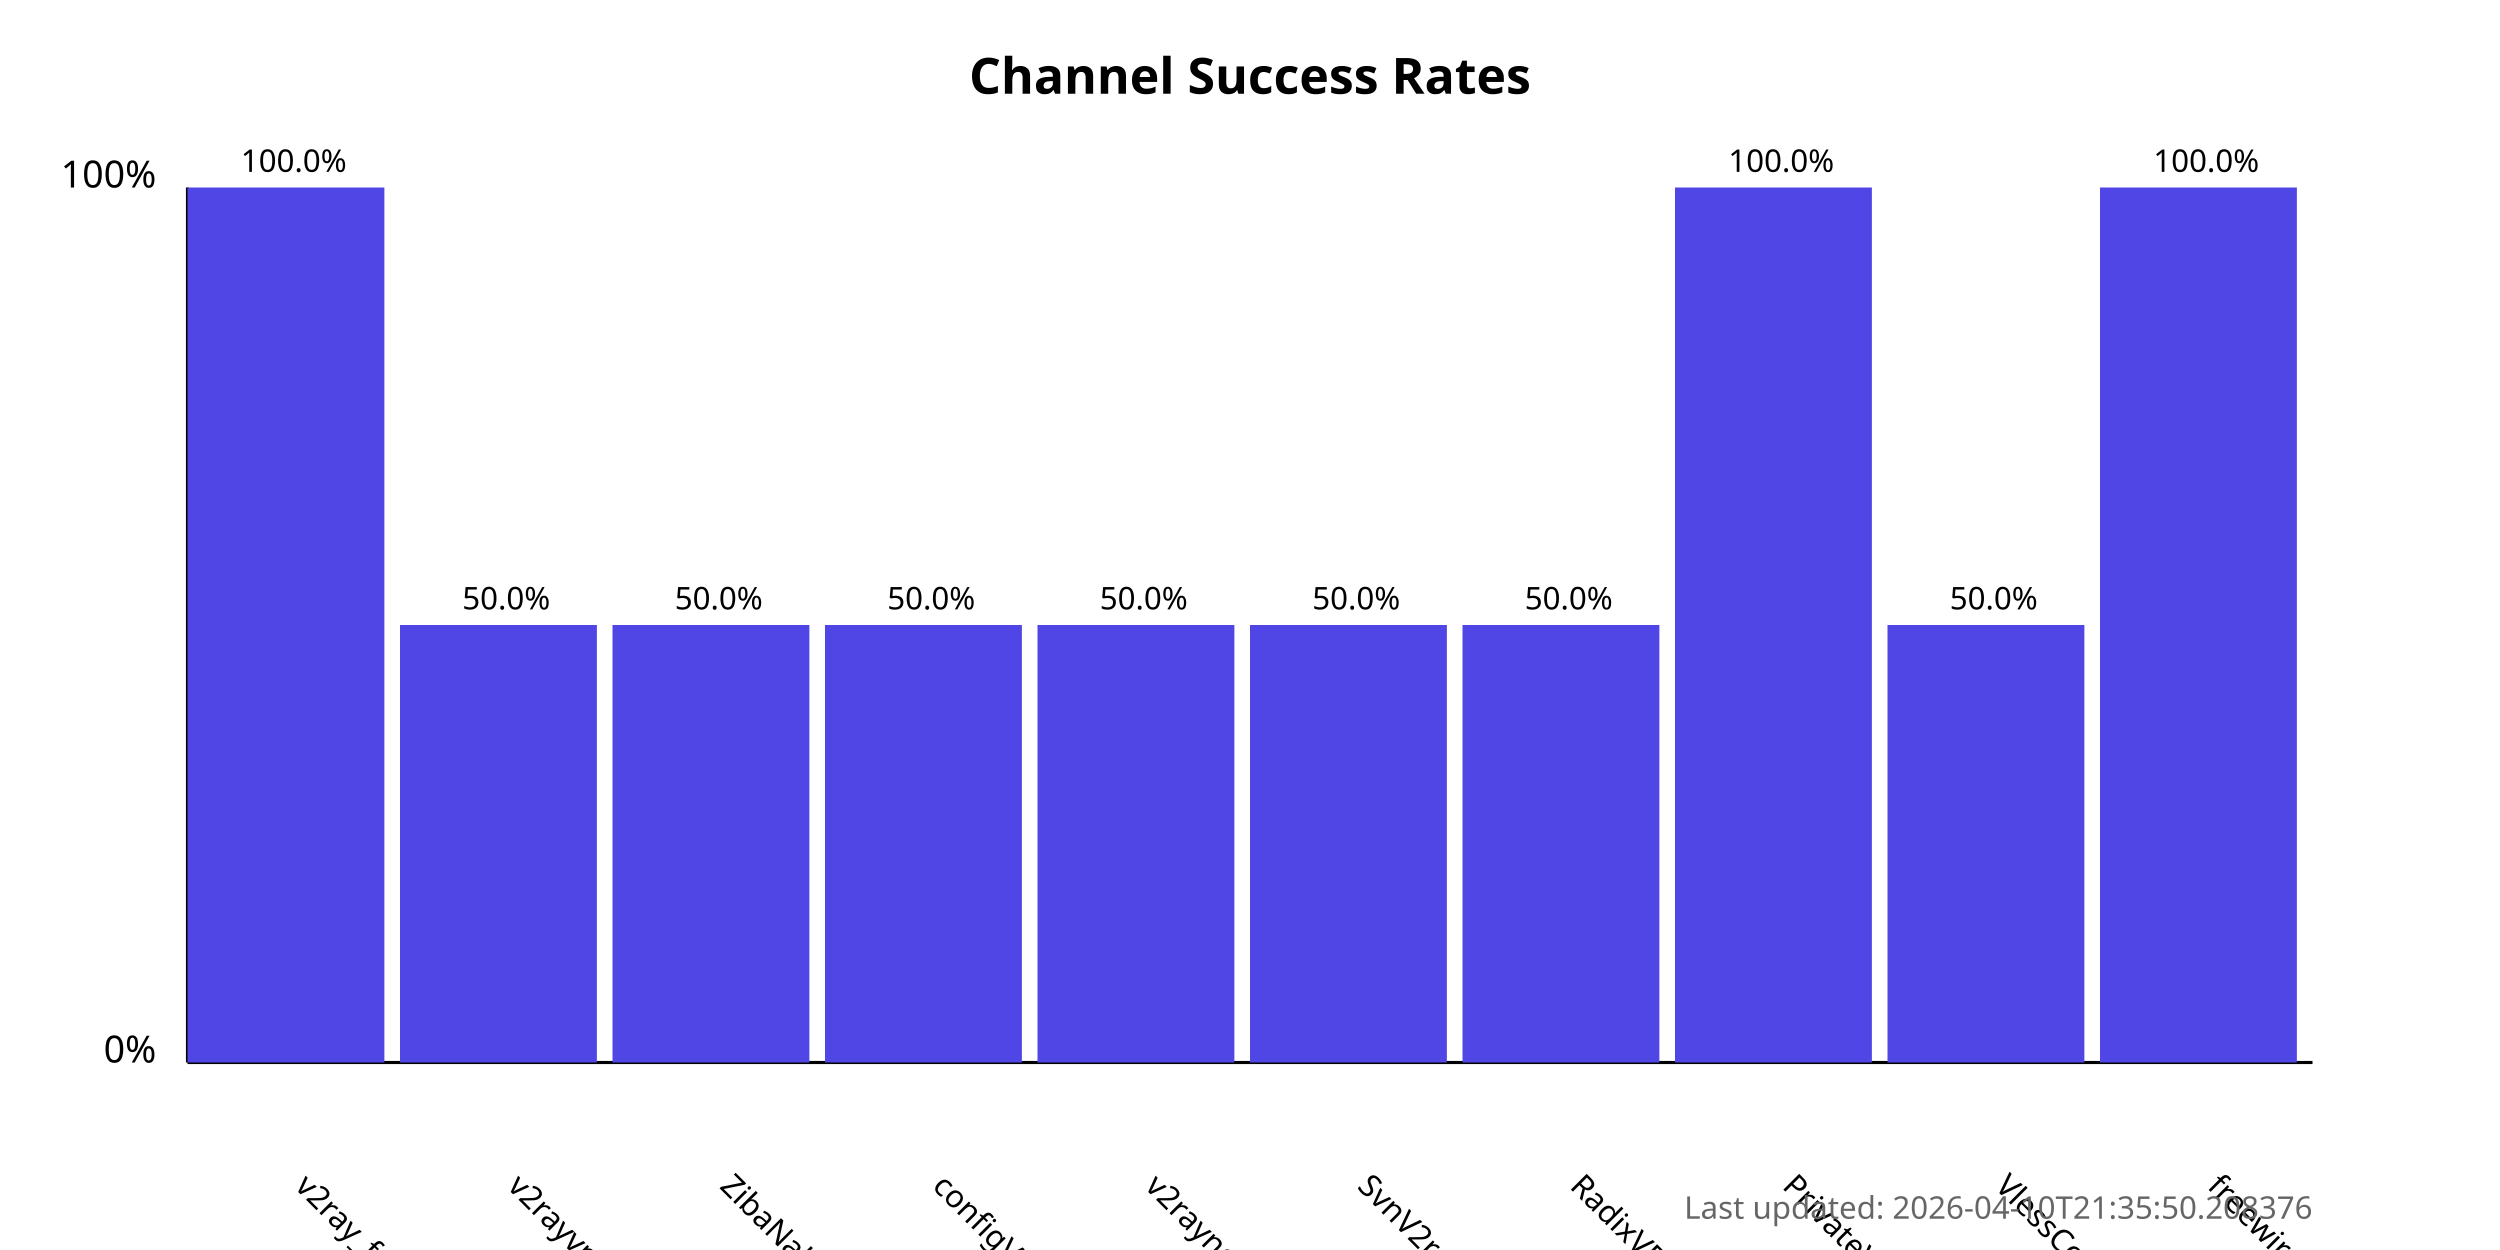
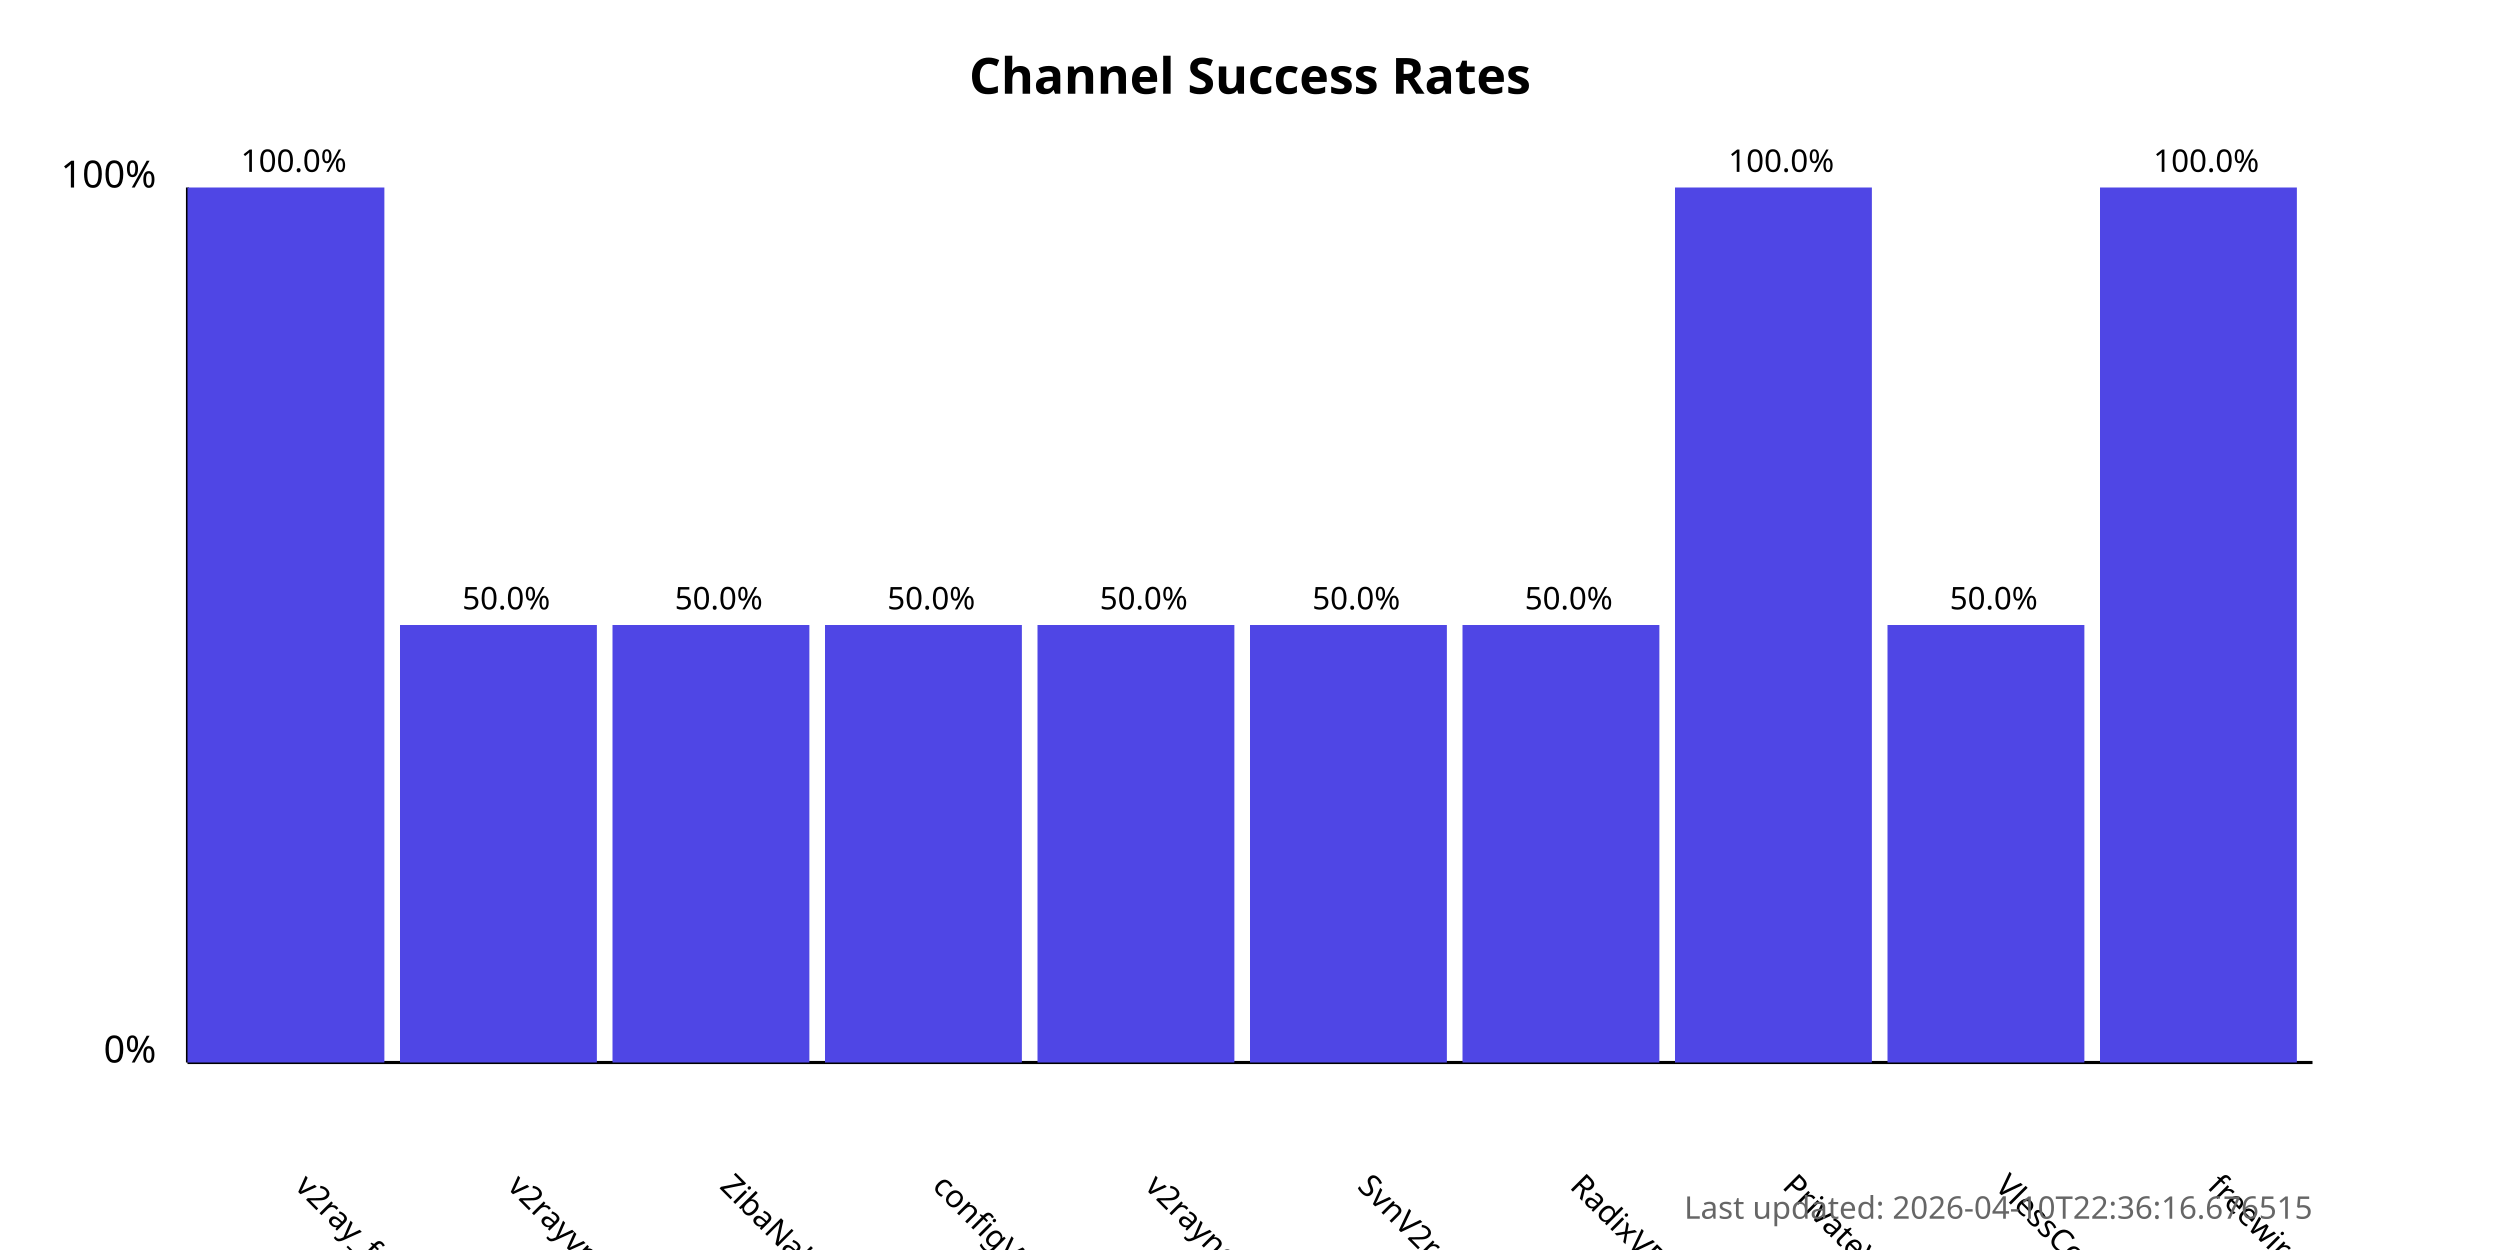
<svg xmlns="http://www.w3.org/2000/svg" width="800" height="400">
  <style>
            .chart-title { font: bold 16px sans-serif; }
            .axis-label { font: 12px sans-serif; }
            .tick-label { font: 10px sans-serif; }
            .bar { fill: #4f46e5; }
            .bar:hover { fill: #6366f1; }
            .timestamp { font: 10px sans-serif; fill: #666; }
        </style>
  <text x="400.0" y="30" text-anchor="middle" class="chart-title">
            Channel Success Rates
        </text>
  <line x1="60" y1="340" x2="60" y2="60" stroke="black" stroke-width="1" />
  <line x1="60" y1="340" x2="740" y2="340" stroke="black" stroke-width="1" />
  <text x="50" y="340" text-anchor="end" class="axis-label">0%</text>
  <text x="50" y="60" text-anchor="end" class="axis-label">100%</text>
  <g>
    <rect x="60" y="60.0" width="63.0" height="280.0" class="bar" />
    <text x="94.0" y="380" transform="rotate(45, 94.0, 380)" text-anchor="start" class="tick-label">
                v2ray_free_conf
            </text>
    <text x="94.0" y="55.0" text-anchor="middle" class="tick-label">
                100.0%
            </text>
  </g>
  <g>
    <rect x="128.0" y="200.0" width="63.0" height="140.0" class="bar" />
    <text x="162.0" y="380" transform="rotate(45, 162.0, 380)" text-anchor="start" class="tick-label">
                v2rayvpno
            </text>
    <text x="162.0" y="195.0" text-anchor="middle" class="tick-label">
                50.0%
            </text>
  </g>
  <g>
    <rect x="196.0" y="200.0" width="63.0" height="140.0" class="bar" />
    <text x="230.0" y="380" transform="rotate(45, 230.0, 380)" text-anchor="start" class="tick-label">
                ZibaNabz
            </text>
    <text x="230.0" y="195.0" text-anchor="middle" class="tick-label">
                50.0%
            </text>
  </g>
  <g>
    <rect x="264.0" y="200.0" width="63.0" height="140.0" class="bar" />
    <text x="298.0" y="380" transform="rotate(45, 298.0, 380)" text-anchor="start" class="tick-label">
                configV2rayForFree
            </text>
    <text x="298.0" y="195.0" text-anchor="middle" class="tick-label">
                50.0%
            </text>
  </g>
  <g>
    <rect x="332.0" y="200.0" width="63.0" height="140.0" class="bar" />
    <text x="366.0" y="380" transform="rotate(45, 366.0, 380)" text-anchor="start" class="tick-label">
                v2rayngvpn
            </text>
    <text x="366.0" y="195.0" text-anchor="middle" class="tick-label">
                50.0%
            </text>
  </g>
  <g>
    <rect x="400.0" y="200.0" width="63.0" height="140.0" class="bar" />
    <text x="434.0" y="380" transform="rotate(45, 434.0, 380)" text-anchor="start" class="tick-label">
                SvnV2ray
            </text>
    <text x="434.0" y="195.0" text-anchor="middle" class="tick-label">
                50.0%
            </text>
  </g>
  <g>
    <rect x="468.0" y="200.0" width="63.0" height="140.0" class="bar" />
    <text x="502.0" y="380" transform="rotate(45, 502.0, 380)" text-anchor="start" class="tick-label">
                RadixVPN
            </text>
    <text x="502.0" y="195.0" text-anchor="middle" class="tick-label">
                50.0%
            </text>
  </g>
  <g>
    <rect x="536.0" y="60.0" width="63.0" height="280.0" class="bar" />
    <text x="570.0" y="380" transform="rotate(45, 570.0, 380)" text-anchor="start" class="tick-label">
                PrivateVPNs
            </text>
    <text x="570.0" y="55.0" text-anchor="middle" class="tick-label">
                100.0%
            </text>
  </g>
  <g>
    <rect x="604.0" y="200.0" width="63.0" height="140.0" class="bar" />
    <text x="638.0" y="380" transform="rotate(45, 638.0, 380)" text-anchor="start" class="tick-label">
                VlessConfig
            </text>
    <text x="638.0" y="195.0" text-anchor="middle" class="tick-label">
                50.0%
            </text>
  </g>
  <g>
    <rect x="672.0" y="60.0" width="63.0" height="280.0" class="bar" />
    <text x="706.0" y="380" transform="rotate(45, 706.0, 380)" text-anchor="start" class="tick-label">
                freewireguard
            </text>
    <text x="706.0" y="55.0" text-anchor="middle" class="tick-label">
                100.0%
            </text>
  </g>
  <text x="740" y="390" text-anchor="end" class="timestamp">
-             Last updated: 2026-04-10T21:35:50.208376
+             Last updated: 2026-04-10T22:36:16.676515
        </text>
</svg>
